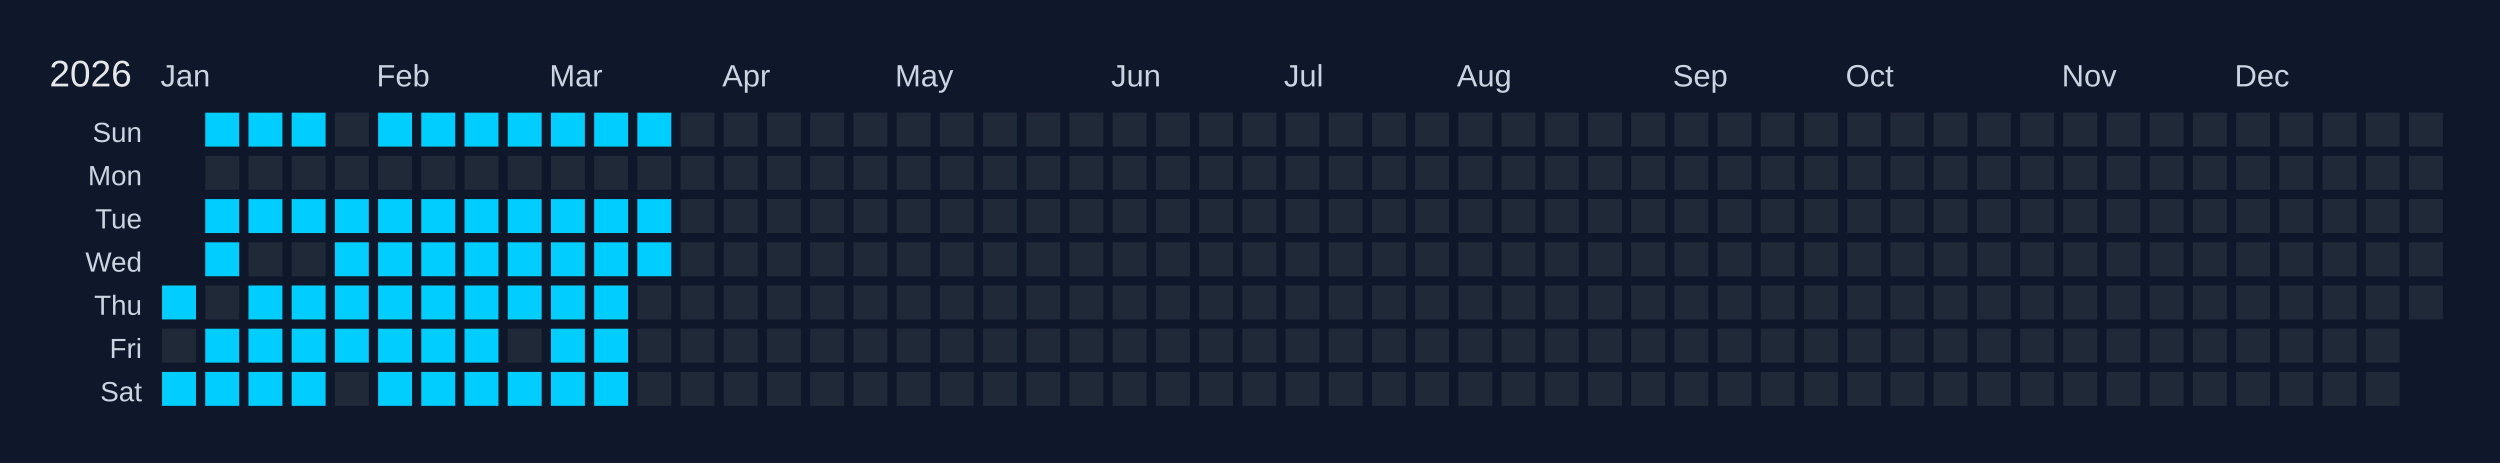
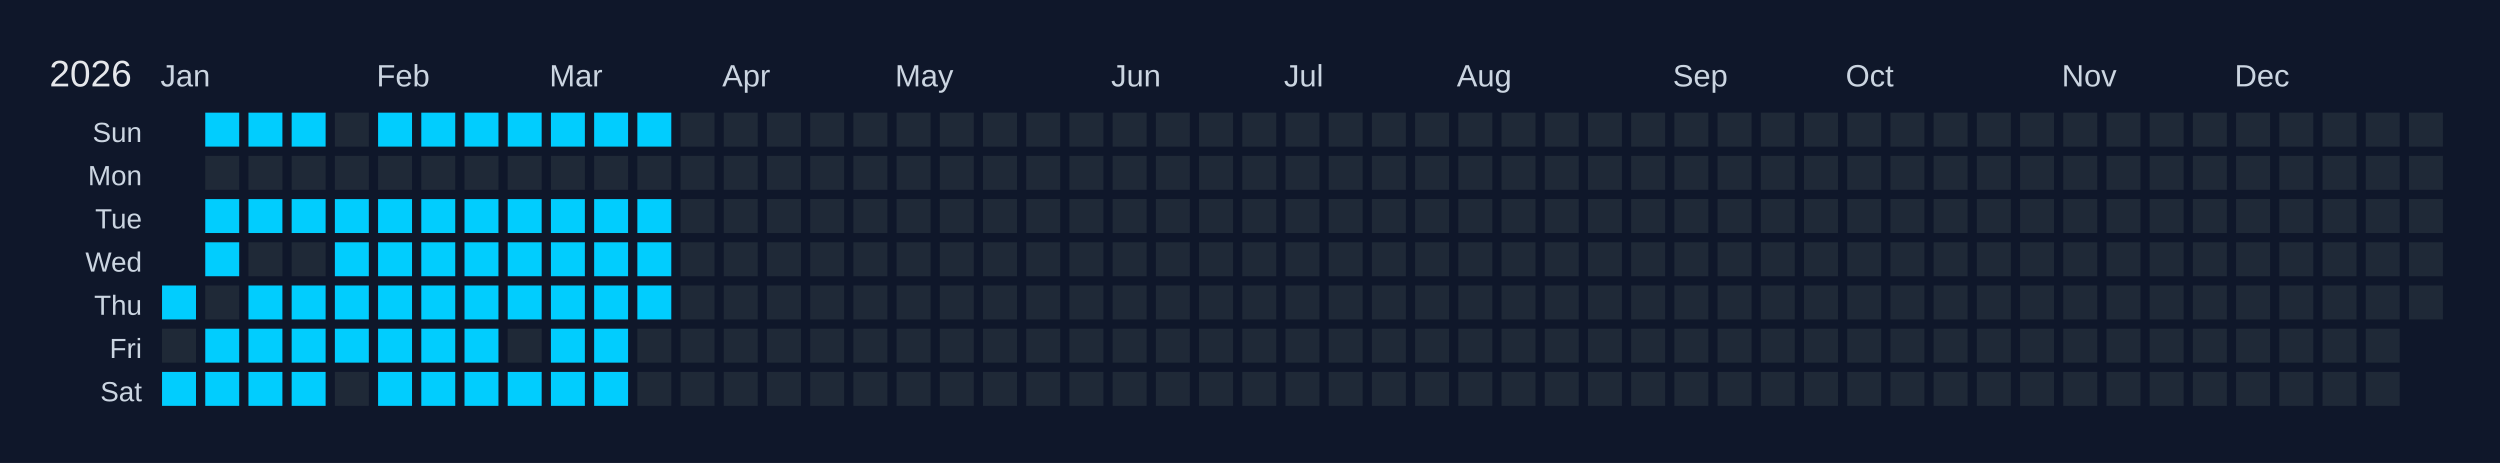
<svg xmlns="http://www.w3.org/2000/svg" width="810" height="150" viewBox="0 0 810 150">
  <rect width="810" height="150" fill="#0f172a" />
  <text x="16" y="28" font-size="12" fill="#e5e7eb" font-family="Arial, sans-serif">2026</text>
  <text x="52" y="28" font-size="10" fill="#cbd5e1" font-family="Arial, sans-serif">Jan</text>
  <text x="122" y="28" font-size="10" fill="#cbd5e1" font-family="Arial, sans-serif">Feb</text>
  <text x="178" y="28" font-size="10" fill="#cbd5e1" font-family="Arial, sans-serif">Mar</text>
  <text x="234" y="28" font-size="10" fill="#cbd5e1" font-family="Arial, sans-serif">Apr</text>
  <text x="290" y="28" font-size="10" fill="#cbd5e1" font-family="Arial, sans-serif">May</text>
  <text x="360" y="28" font-size="10" fill="#cbd5e1" font-family="Arial, sans-serif">Jun</text>
  <text x="416" y="28" font-size="10" fill="#cbd5e1" font-family="Arial, sans-serif">Jul</text>
  <text x="472" y="28" font-size="10" fill="#cbd5e1" font-family="Arial, sans-serif">Aug</text>
  <text x="542" y="28" font-size="10" fill="#cbd5e1" font-family="Arial, sans-serif">Sep</text>
  <text x="598" y="28" font-size="10" fill="#cbd5e1" font-family="Arial, sans-serif">Oct</text>
  <text x="668" y="28" font-size="10" fill="#cbd5e1" font-family="Arial, sans-serif">Nov</text>
  <text x="724" y="28" font-size="10" fill="#cbd5e1" font-family="Arial, sans-serif">Dec</text>
  <text x="46" y="46" font-size="9" fill="#cbd5e1" font-family="Arial, sans-serif" text-anchor="end">Sun</text>
  <text x="46" y="60" font-size="9" fill="#cbd5e1" font-family="Arial, sans-serif" text-anchor="end">Mon</text>
  <text x="46" y="74" font-size="9" fill="#cbd5e1" font-family="Arial, sans-serif" text-anchor="end">Tue</text>
  <text x="46" y="88" font-size="9" fill="#cbd5e1" font-family="Arial, sans-serif" text-anchor="end">Wed</text>
  <text x="46" y="102" font-size="9" fill="#cbd5e1" font-family="Arial, sans-serif" text-anchor="end">Thu</text>
  <text x="46" y="116" font-size="9" fill="#cbd5e1" font-family="Arial, sans-serif" text-anchor="end">Fri</text>
  <text x="46" y="130" font-size="9" fill="#cbd5e1" font-family="Arial, sans-serif" text-anchor="end">Sat</text>
  <g transform="translate(52,36)">
    <rect x="0" y="0" width="12" height="12" fill="#0f172a" stroke="#0f172a" stroke-width="1" />
    <rect x="0" y="14" width="12" height="12" fill="#0f172a" stroke="#0f172a" stroke-width="1" />
    <rect x="0" y="28" width="12" height="12" fill="#0f172a" stroke="#0f172a" stroke-width="1" />
    <rect x="0" y="42" width="12" height="12" fill="#0f172a" stroke="#0f172a" stroke-width="1" />
    <rect x="0" y="56" width="12" height="12" fill="#01cdfe" stroke="#0f172a" stroke-width="1" data-date="2026-01-01" />
    <rect x="0" y="70" width="12" height="12" fill="#1f2937" stroke="#0f172a" stroke-width="1" data-date="2026-01-02" />
    <rect x="0" y="84" width="12" height="12" fill="#01cdfe" stroke="#0f172a" stroke-width="1" data-date="2026-01-03" />
    <rect x="14" y="0" width="12" height="12" fill="#01cdfe" stroke="#0f172a" stroke-width="1" data-date="2026-01-04" />
    <rect x="14" y="14" width="12" height="12" fill="#1f2937" stroke="#0f172a" stroke-width="1" data-date="2026-01-05" />
    <rect x="14" y="28" width="12" height="12" fill="#01cdfe" stroke="#0f172a" stroke-width="1" data-date="2026-01-06" />
    <rect x="14" y="42" width="12" height="12" fill="#01cdfe" stroke="#0f172a" stroke-width="1" data-date="2026-01-07" />
    <rect x="14" y="56" width="12" height="12" fill="#1f2937" stroke="#0f172a" stroke-width="1" data-date="2026-01-08" />
    <rect x="14" y="70" width="12" height="12" fill="#01cdfe" stroke="#0f172a" stroke-width="1" data-date="2026-01-09" />
    <rect x="14" y="84" width="12" height="12" fill="#01cdfe" stroke="#0f172a" stroke-width="1" data-date="2026-01-10" />
    <rect x="28" y="0" width="12" height="12" fill="#01cdfe" stroke="#0f172a" stroke-width="1" data-date="2026-01-11" />
    <rect x="28" y="14" width="12" height="12" fill="#1f2937" stroke="#0f172a" stroke-width="1" data-date="2026-01-12" />
    <rect x="28" y="28" width="12" height="12" fill="#01cdfe" stroke="#0f172a" stroke-width="1" data-date="2026-01-13" />
    <rect x="28" y="42" width="12" height="12" fill="#1f2937" stroke="#0f172a" stroke-width="1" data-date="2026-01-14" />
    <rect x="28" y="56" width="12" height="12" fill="#01cdfe" stroke="#0f172a" stroke-width="1" data-date="2026-01-15" />
    <rect x="28" y="70" width="12" height="12" fill="#01cdfe" stroke="#0f172a" stroke-width="1" data-date="2026-01-16" />
    <rect x="28" y="84" width="12" height="12" fill="#01cdfe" stroke="#0f172a" stroke-width="1" data-date="2026-01-17" />
    <rect x="42" y="0" width="12" height="12" fill="#01cdfe" stroke="#0f172a" stroke-width="1" data-date="2026-01-18" />
    <rect x="42" y="14" width="12" height="12" fill="#1f2937" stroke="#0f172a" stroke-width="1" data-date="2026-01-19" />
    <rect x="42" y="28" width="12" height="12" fill="#01cdfe" stroke="#0f172a" stroke-width="1" data-date="2026-01-20" />
    <rect x="42" y="42" width="12" height="12" fill="#1f2937" stroke="#0f172a" stroke-width="1" data-date="2026-01-21" />
    <rect x="42" y="56" width="12" height="12" fill="#01cdfe" stroke="#0f172a" stroke-width="1" data-date="2026-01-22" />
    <rect x="42" y="70" width="12" height="12" fill="#01cdfe" stroke="#0f172a" stroke-width="1" data-date="2026-01-23" />
    <rect x="42" y="84" width="12" height="12" fill="#01cdfe" stroke="#0f172a" stroke-width="1" data-date="2026-01-24" />
    <rect x="56" y="0" width="12" height="12" fill="#1f2937" stroke="#0f172a" stroke-width="1" data-date="2026-01-25" />
    <rect x="56" y="14" width="12" height="12" fill="#1f2937" stroke="#0f172a" stroke-width="1" data-date="2026-01-26" />
    <rect x="56" y="28" width="12" height="12" fill="#01cdfe" stroke="#0f172a" stroke-width="1" data-date="2026-01-27" />
    <rect x="56" y="42" width="12" height="12" fill="#01cdfe" stroke="#0f172a" stroke-width="1" data-date="2026-01-28" />
    <rect x="56" y="56" width="12" height="12" fill="#01cdfe" stroke="#0f172a" stroke-width="1" data-date="2026-01-29" />
    <rect x="56" y="70" width="12" height="12" fill="#01cdfe" stroke="#0f172a" stroke-width="1" data-date="2026-01-30" />
    <rect x="56" y="84" width="12" height="12" fill="#1f2937" stroke="#0f172a" stroke-width="1" data-date="2026-01-31" />
    <rect x="70" y="0" width="12" height="12" fill="#01cdfe" stroke="#0f172a" stroke-width="1" data-date="2026-02-01" />
    <rect x="70" y="14" width="12" height="12" fill="#1f2937" stroke="#0f172a" stroke-width="1" data-date="2026-02-02" />
    <rect x="70" y="28" width="12" height="12" fill="#01cdfe" stroke="#0f172a" stroke-width="1" data-date="2026-02-03" />
    <rect x="70" y="42" width="12" height="12" fill="#01cdfe" stroke="#0f172a" stroke-width="1" data-date="2026-02-04" />
    <rect x="70" y="56" width="12" height="12" fill="#01cdfe" stroke="#0f172a" stroke-width="1" data-date="2026-02-05" />
    <rect x="70" y="70" width="12" height="12" fill="#01cdfe" stroke="#0f172a" stroke-width="1" data-date="2026-02-06" />
    <rect x="70" y="84" width="12" height="12" fill="#01cdfe" stroke="#0f172a" stroke-width="1" data-date="2026-02-07" />
    <rect x="84" y="0" width="12" height="12" fill="#01cdfe" stroke="#0f172a" stroke-width="1" data-date="2026-02-08" />
    <rect x="84" y="14" width="12" height="12" fill="#1f2937" stroke="#0f172a" stroke-width="1" data-date="2026-02-09" />
    <rect x="84" y="28" width="12" height="12" fill="#01cdfe" stroke="#0f172a" stroke-width="1" data-date="2026-02-10" />
    <rect x="84" y="42" width="12" height="12" fill="#01cdfe" stroke="#0f172a" stroke-width="1" data-date="2026-02-11" />
    <rect x="84" y="56" width="12" height="12" fill="#01cdfe" stroke="#0f172a" stroke-width="1" data-date="2026-02-12" />
    <rect x="84" y="70" width="12" height="12" fill="#01cdfe" stroke="#0f172a" stroke-width="1" data-date="2026-02-13" />
    <rect x="84" y="84" width="12" height="12" fill="#01cdfe" stroke="#0f172a" stroke-width="1" data-date="2026-02-14" />
    <rect x="98" y="0" width="12" height="12" fill="#01cdfe" stroke="#0f172a" stroke-width="1" data-date="2026-02-15" />
    <rect x="98" y="14" width="12" height="12" fill="#1f2937" stroke="#0f172a" stroke-width="1" data-date="2026-02-16" />
    <rect x="98" y="28" width="12" height="12" fill="#01cdfe" stroke="#0f172a" stroke-width="1" data-date="2026-02-17" />
    <rect x="98" y="42" width="12" height="12" fill="#01cdfe" stroke="#0f172a" stroke-width="1" data-date="2026-02-18" />
    <rect x="98" y="56" width="12" height="12" fill="#01cdfe" stroke="#0f172a" stroke-width="1" data-date="2026-02-19" />
    <rect x="98" y="70" width="12" height="12" fill="#01cdfe" stroke="#0f172a" stroke-width="1" data-date="2026-02-20" />
    <rect x="98" y="84" width="12" height="12" fill="#01cdfe" stroke="#0f172a" stroke-width="1" data-date="2026-02-21" />
    <rect x="112" y="0" width="12" height="12" fill="#01cdfe" stroke="#0f172a" stroke-width="1" data-date="2026-02-22" />
    <rect x="112" y="14" width="12" height="12" fill="#1f2937" stroke="#0f172a" stroke-width="1" data-date="2026-02-23" />
    <rect x="112" y="28" width="12" height="12" fill="#01cdfe" stroke="#0f172a" stroke-width="1" data-date="2026-02-24" />
    <rect x="112" y="42" width="12" height="12" fill="#01cdfe" stroke="#0f172a" stroke-width="1" data-date="2026-02-25" />
    <rect x="112" y="56" width="12" height="12" fill="#01cdfe" stroke="#0f172a" stroke-width="1" data-date="2026-02-26" />
    <rect x="112" y="70" width="12" height="12" fill="#1f2937" stroke="#0f172a" stroke-width="1" data-date="2026-02-27" />
    <rect x="112" y="84" width="12" height="12" fill="#01cdfe" stroke="#0f172a" stroke-width="1" data-date="2026-02-28" />
    <rect x="126" y="0" width="12" height="12" fill="#01cdfe" stroke="#0f172a" stroke-width="1" data-date="2026-03-01" />
    <rect x="126" y="14" width="12" height="12" fill="#1f2937" stroke="#0f172a" stroke-width="1" data-date="2026-03-02" />
    <rect x="126" y="28" width="12" height="12" fill="#01cdfe" stroke="#0f172a" stroke-width="1" data-date="2026-03-03" />
    <rect x="126" y="42" width="12" height="12" fill="#01cdfe" stroke="#0f172a" stroke-width="1" data-date="2026-03-04" />
    <rect x="126" y="56" width="12" height="12" fill="#01cdfe" stroke="#0f172a" stroke-width="1" data-date="2026-03-05" />
    <rect x="126" y="70" width="12" height="12" fill="#01cdfe" stroke="#0f172a" stroke-width="1" data-date="2026-03-06" />
    <rect x="126" y="84" width="12" height="12" fill="#01cdfe" stroke="#0f172a" stroke-width="1" data-date="2026-03-07" />
    <rect x="140" y="0" width="12" height="12" fill="#01cdfe" stroke="#0f172a" stroke-width="1" data-date="2026-03-08" />
    <rect x="140" y="14" width="12" height="12" fill="#1f2937" stroke="#0f172a" stroke-width="1" data-date="2026-03-09" />
    <rect x="140" y="28" width="12" height="12" fill="#01cdfe" stroke="#0f172a" stroke-width="1" data-date="2026-03-10" />
    <rect x="140" y="42" width="12" height="12" fill="#01cdfe" stroke="#0f172a" stroke-width="1" data-date="2026-03-11" />
    <rect x="140" y="56" width="12" height="12" fill="#01cdfe" stroke="#0f172a" stroke-width="1" data-date="2026-03-12" />
    <rect x="140" y="70" width="12" height="12" fill="#01cdfe" stroke="#0f172a" stroke-width="1" data-date="2026-03-13" />
    <rect x="140" y="84" width="12" height="12" fill="#01cdfe" stroke="#0f172a" stroke-width="1" data-date="2026-03-14" />
    <rect x="154" y="0" width="12" height="12" fill="#01cdfe" stroke="#0f172a" stroke-width="1" data-date="2026-03-15" />
    <rect x="154" y="14" width="12" height="12" fill="#1f2937" stroke="#0f172a" stroke-width="1" data-date="2026-03-16" />
    <rect x="154" y="28" width="12" height="12" fill="#01cdfe" stroke="#0f172a" stroke-width="1" data-date="2026-03-17" />
    <rect x="154" y="42" width="12" height="12" fill="#01cdfe" stroke="#0f172a" stroke-width="1" data-date="2026-03-18" />
-     <rect x="154" y="56" width="12" height="12" fill="#1f2937" stroke="#0f172a" stroke-width="1" data-date="2026-03-19" />
+     <rect x="154" y="56" width="12" height="12" fill="#01cdfe" stroke="#0f172a" stroke-width="1" data-date="2026-03-19" />
    <rect x="154" y="70" width="12" height="12" fill="#1f2937" stroke="#0f172a" stroke-width="1" data-date="2026-03-20" />
    <rect x="154" y="84" width="12" height="12" fill="#1f2937" stroke="#0f172a" stroke-width="1" data-date="2026-03-21" />
    <rect x="168" y="0" width="12" height="12" fill="#1f2937" stroke="#0f172a" stroke-width="1" data-date="2026-03-22" />
    <rect x="168" y="14" width="12" height="12" fill="#1f2937" stroke="#0f172a" stroke-width="1" data-date="2026-03-23" />
    <rect x="168" y="28" width="12" height="12" fill="#1f2937" stroke="#0f172a" stroke-width="1" data-date="2026-03-24" />
    <rect x="168" y="42" width="12" height="12" fill="#1f2937" stroke="#0f172a" stroke-width="1" data-date="2026-03-25" />
    <rect x="168" y="56" width="12" height="12" fill="#1f2937" stroke="#0f172a" stroke-width="1" data-date="2026-03-26" />
    <rect x="168" y="70" width="12" height="12" fill="#1f2937" stroke="#0f172a" stroke-width="1" data-date="2026-03-27" />
    <rect x="168" y="84" width="12" height="12" fill="#1f2937" stroke="#0f172a" stroke-width="1" data-date="2026-03-28" />
    <rect x="182" y="0" width="12" height="12" fill="#1f2937" stroke="#0f172a" stroke-width="1" data-date="2026-03-29" />
    <rect x="182" y="14" width="12" height="12" fill="#1f2937" stroke="#0f172a" stroke-width="1" data-date="2026-03-30" />
    <rect x="182" y="28" width="12" height="12" fill="#1f2937" stroke="#0f172a" stroke-width="1" data-date="2026-03-31" />
    <rect x="182" y="42" width="12" height="12" fill="#1f2937" stroke="#0f172a" stroke-width="1" data-date="2026-04-01" />
    <rect x="182" y="56" width="12" height="12" fill="#1f2937" stroke="#0f172a" stroke-width="1" data-date="2026-04-02" />
    <rect x="182" y="70" width="12" height="12" fill="#1f2937" stroke="#0f172a" stroke-width="1" data-date="2026-04-03" />
    <rect x="182" y="84" width="12" height="12" fill="#1f2937" stroke="#0f172a" stroke-width="1" data-date="2026-04-04" />
    <rect x="196" y="0" width="12" height="12" fill="#1f2937" stroke="#0f172a" stroke-width="1" data-date="2026-04-05" />
    <rect x="196" y="14" width="12" height="12" fill="#1f2937" stroke="#0f172a" stroke-width="1" data-date="2026-04-06" />
    <rect x="196" y="28" width="12" height="12" fill="#1f2937" stroke="#0f172a" stroke-width="1" data-date="2026-04-07" />
    <rect x="196" y="42" width="12" height="12" fill="#1f2937" stroke="#0f172a" stroke-width="1" data-date="2026-04-08" />
    <rect x="196" y="56" width="12" height="12" fill="#1f2937" stroke="#0f172a" stroke-width="1" data-date="2026-04-09" />
    <rect x="196" y="70" width="12" height="12" fill="#1f2937" stroke="#0f172a" stroke-width="1" data-date="2026-04-10" />
    <rect x="196" y="84" width="12" height="12" fill="#1f2937" stroke="#0f172a" stroke-width="1" data-date="2026-04-11" />
    <rect x="210" y="0" width="12" height="12" fill="#1f2937" stroke="#0f172a" stroke-width="1" data-date="2026-04-12" />
    <rect x="210" y="14" width="12" height="12" fill="#1f2937" stroke="#0f172a" stroke-width="1" data-date="2026-04-13" />
    <rect x="210" y="28" width="12" height="12" fill="#1f2937" stroke="#0f172a" stroke-width="1" data-date="2026-04-14" />
    <rect x="210" y="42" width="12" height="12" fill="#1f2937" stroke="#0f172a" stroke-width="1" data-date="2026-04-15" />
    <rect x="210" y="56" width="12" height="12" fill="#1f2937" stroke="#0f172a" stroke-width="1" data-date="2026-04-16" />
    <rect x="210" y="70" width="12" height="12" fill="#1f2937" stroke="#0f172a" stroke-width="1" data-date="2026-04-17" />
    <rect x="210" y="84" width="12" height="12" fill="#1f2937" stroke="#0f172a" stroke-width="1" data-date="2026-04-18" />
    <rect x="224" y="0" width="12" height="12" fill="#1f2937" stroke="#0f172a" stroke-width="1" data-date="2026-04-19" />
    <rect x="224" y="14" width="12" height="12" fill="#1f2937" stroke="#0f172a" stroke-width="1" data-date="2026-04-20" />
    <rect x="224" y="28" width="12" height="12" fill="#1f2937" stroke="#0f172a" stroke-width="1" data-date="2026-04-21" />
    <rect x="224" y="42" width="12" height="12" fill="#1f2937" stroke="#0f172a" stroke-width="1" data-date="2026-04-22" />
    <rect x="224" y="56" width="12" height="12" fill="#1f2937" stroke="#0f172a" stroke-width="1" data-date="2026-04-23" />
    <rect x="224" y="70" width="12" height="12" fill="#1f2937" stroke="#0f172a" stroke-width="1" data-date="2026-04-24" />
    <rect x="224" y="84" width="12" height="12" fill="#1f2937" stroke="#0f172a" stroke-width="1" data-date="2026-04-25" />
    <rect x="238" y="0" width="12" height="12" fill="#1f2937" stroke="#0f172a" stroke-width="1" data-date="2026-04-26" />
    <rect x="238" y="14" width="12" height="12" fill="#1f2937" stroke="#0f172a" stroke-width="1" data-date="2026-04-27" />
    <rect x="238" y="28" width="12" height="12" fill="#1f2937" stroke="#0f172a" stroke-width="1" data-date="2026-04-28" />
    <rect x="238" y="42" width="12" height="12" fill="#1f2937" stroke="#0f172a" stroke-width="1" data-date="2026-04-29" />
    <rect x="238" y="56" width="12" height="12" fill="#1f2937" stroke="#0f172a" stroke-width="1" data-date="2026-04-30" />
    <rect x="238" y="70" width="12" height="12" fill="#1f2937" stroke="#0f172a" stroke-width="1" data-date="2026-05-01" />
    <rect x="238" y="84" width="12" height="12" fill="#1f2937" stroke="#0f172a" stroke-width="1" data-date="2026-05-02" />
    <rect x="252" y="0" width="12" height="12" fill="#1f2937" stroke="#0f172a" stroke-width="1" data-date="2026-05-03" />
    <rect x="252" y="14" width="12" height="12" fill="#1f2937" stroke="#0f172a" stroke-width="1" data-date="2026-05-04" />
    <rect x="252" y="28" width="12" height="12" fill="#1f2937" stroke="#0f172a" stroke-width="1" data-date="2026-05-05" />
    <rect x="252" y="42" width="12" height="12" fill="#1f2937" stroke="#0f172a" stroke-width="1" data-date="2026-05-06" />
    <rect x="252" y="56" width="12" height="12" fill="#1f2937" stroke="#0f172a" stroke-width="1" data-date="2026-05-07" />
    <rect x="252" y="70" width="12" height="12" fill="#1f2937" stroke="#0f172a" stroke-width="1" data-date="2026-05-08" />
    <rect x="252" y="84" width="12" height="12" fill="#1f2937" stroke="#0f172a" stroke-width="1" data-date="2026-05-09" />
    <rect x="266" y="0" width="12" height="12" fill="#1f2937" stroke="#0f172a" stroke-width="1" data-date="2026-05-10" />
    <rect x="266" y="14" width="12" height="12" fill="#1f2937" stroke="#0f172a" stroke-width="1" data-date="2026-05-11" />
    <rect x="266" y="28" width="12" height="12" fill="#1f2937" stroke="#0f172a" stroke-width="1" data-date="2026-05-12" />
    <rect x="266" y="42" width="12" height="12" fill="#1f2937" stroke="#0f172a" stroke-width="1" data-date="2026-05-13" />
    <rect x="266" y="56" width="12" height="12" fill="#1f2937" stroke="#0f172a" stroke-width="1" data-date="2026-05-14" />
    <rect x="266" y="70" width="12" height="12" fill="#1f2937" stroke="#0f172a" stroke-width="1" data-date="2026-05-15" />
    <rect x="266" y="84" width="12" height="12" fill="#1f2937" stroke="#0f172a" stroke-width="1" data-date="2026-05-16" />
    <rect x="280" y="0" width="12" height="12" fill="#1f2937" stroke="#0f172a" stroke-width="1" data-date="2026-05-17" />
    <rect x="280" y="14" width="12" height="12" fill="#1f2937" stroke="#0f172a" stroke-width="1" data-date="2026-05-18" />
    <rect x="280" y="28" width="12" height="12" fill="#1f2937" stroke="#0f172a" stroke-width="1" data-date="2026-05-19" />
    <rect x="280" y="42" width="12" height="12" fill="#1f2937" stroke="#0f172a" stroke-width="1" data-date="2026-05-20" />
    <rect x="280" y="56" width="12" height="12" fill="#1f2937" stroke="#0f172a" stroke-width="1" data-date="2026-05-21" />
    <rect x="280" y="70" width="12" height="12" fill="#1f2937" stroke="#0f172a" stroke-width="1" data-date="2026-05-22" />
    <rect x="280" y="84" width="12" height="12" fill="#1f2937" stroke="#0f172a" stroke-width="1" data-date="2026-05-23" />
    <rect x="294" y="0" width="12" height="12" fill="#1f2937" stroke="#0f172a" stroke-width="1" data-date="2026-05-24" />
    <rect x="294" y="14" width="12" height="12" fill="#1f2937" stroke="#0f172a" stroke-width="1" data-date="2026-05-25" />
    <rect x="294" y="28" width="12" height="12" fill="#1f2937" stroke="#0f172a" stroke-width="1" data-date="2026-05-26" />
    <rect x="294" y="42" width="12" height="12" fill="#1f2937" stroke="#0f172a" stroke-width="1" data-date="2026-05-27" />
    <rect x="294" y="56" width="12" height="12" fill="#1f2937" stroke="#0f172a" stroke-width="1" data-date="2026-05-28" />
    <rect x="294" y="70" width="12" height="12" fill="#1f2937" stroke="#0f172a" stroke-width="1" data-date="2026-05-29" />
    <rect x="294" y="84" width="12" height="12" fill="#1f2937" stroke="#0f172a" stroke-width="1" data-date="2026-05-30" />
    <rect x="308" y="0" width="12" height="12" fill="#1f2937" stroke="#0f172a" stroke-width="1" data-date="2026-05-31" />
    <rect x="308" y="14" width="12" height="12" fill="#1f2937" stroke="#0f172a" stroke-width="1" data-date="2026-06-01" />
    <rect x="308" y="28" width="12" height="12" fill="#1f2937" stroke="#0f172a" stroke-width="1" data-date="2026-06-02" />
    <rect x="308" y="42" width="12" height="12" fill="#1f2937" stroke="#0f172a" stroke-width="1" data-date="2026-06-03" />
    <rect x="308" y="56" width="12" height="12" fill="#1f2937" stroke="#0f172a" stroke-width="1" data-date="2026-06-04" />
    <rect x="308" y="70" width="12" height="12" fill="#1f2937" stroke="#0f172a" stroke-width="1" data-date="2026-06-05" />
    <rect x="308" y="84" width="12" height="12" fill="#1f2937" stroke="#0f172a" stroke-width="1" data-date="2026-06-06" />
    <rect x="322" y="0" width="12" height="12" fill="#1f2937" stroke="#0f172a" stroke-width="1" data-date="2026-06-07" />
    <rect x="322" y="14" width="12" height="12" fill="#1f2937" stroke="#0f172a" stroke-width="1" data-date="2026-06-08" />
    <rect x="322" y="28" width="12" height="12" fill="#1f2937" stroke="#0f172a" stroke-width="1" data-date="2026-06-09" />
    <rect x="322" y="42" width="12" height="12" fill="#1f2937" stroke="#0f172a" stroke-width="1" data-date="2026-06-10" />
    <rect x="322" y="56" width="12" height="12" fill="#1f2937" stroke="#0f172a" stroke-width="1" data-date="2026-06-11" />
    <rect x="322" y="70" width="12" height="12" fill="#1f2937" stroke="#0f172a" stroke-width="1" data-date="2026-06-12" />
    <rect x="322" y="84" width="12" height="12" fill="#1f2937" stroke="#0f172a" stroke-width="1" data-date="2026-06-13" />
    <rect x="336" y="0" width="12" height="12" fill="#1f2937" stroke="#0f172a" stroke-width="1" data-date="2026-06-14" />
    <rect x="336" y="14" width="12" height="12" fill="#1f2937" stroke="#0f172a" stroke-width="1" data-date="2026-06-15" />
    <rect x="336" y="28" width="12" height="12" fill="#1f2937" stroke="#0f172a" stroke-width="1" data-date="2026-06-16" />
    <rect x="336" y="42" width="12" height="12" fill="#1f2937" stroke="#0f172a" stroke-width="1" data-date="2026-06-17" />
    <rect x="336" y="56" width="12" height="12" fill="#1f2937" stroke="#0f172a" stroke-width="1" data-date="2026-06-18" />
    <rect x="336" y="70" width="12" height="12" fill="#1f2937" stroke="#0f172a" stroke-width="1" data-date="2026-06-19" />
    <rect x="336" y="84" width="12" height="12" fill="#1f2937" stroke="#0f172a" stroke-width="1" data-date="2026-06-20" />
    <rect x="350" y="0" width="12" height="12" fill="#1f2937" stroke="#0f172a" stroke-width="1" data-date="2026-06-21" />
    <rect x="350" y="14" width="12" height="12" fill="#1f2937" stroke="#0f172a" stroke-width="1" data-date="2026-06-22" />
    <rect x="350" y="28" width="12" height="12" fill="#1f2937" stroke="#0f172a" stroke-width="1" data-date="2026-06-23" />
    <rect x="350" y="42" width="12" height="12" fill="#1f2937" stroke="#0f172a" stroke-width="1" data-date="2026-06-24" />
    <rect x="350" y="56" width="12" height="12" fill="#1f2937" stroke="#0f172a" stroke-width="1" data-date="2026-06-25" />
    <rect x="350" y="70" width="12" height="12" fill="#1f2937" stroke="#0f172a" stroke-width="1" data-date="2026-06-26" />
    <rect x="350" y="84" width="12" height="12" fill="#1f2937" stroke="#0f172a" stroke-width="1" data-date="2026-06-27" />
    <rect x="364" y="0" width="12" height="12" fill="#1f2937" stroke="#0f172a" stroke-width="1" data-date="2026-06-28" />
    <rect x="364" y="14" width="12" height="12" fill="#1f2937" stroke="#0f172a" stroke-width="1" data-date="2026-06-29" />
    <rect x="364" y="28" width="12" height="12" fill="#1f2937" stroke="#0f172a" stroke-width="1" data-date="2026-06-30" />
    <rect x="364" y="42" width="12" height="12" fill="#1f2937" stroke="#0f172a" stroke-width="1" data-date="2026-07-01" />
    <rect x="364" y="56" width="12" height="12" fill="#1f2937" stroke="#0f172a" stroke-width="1" data-date="2026-07-02" />
    <rect x="364" y="70" width="12" height="12" fill="#1f2937" stroke="#0f172a" stroke-width="1" data-date="2026-07-03" />
    <rect x="364" y="84" width="12" height="12" fill="#1f2937" stroke="#0f172a" stroke-width="1" data-date="2026-07-04" />
    <rect x="378" y="0" width="12" height="12" fill="#1f2937" stroke="#0f172a" stroke-width="1" data-date="2026-07-05" />
    <rect x="378" y="14" width="12" height="12" fill="#1f2937" stroke="#0f172a" stroke-width="1" data-date="2026-07-06" />
    <rect x="378" y="28" width="12" height="12" fill="#1f2937" stroke="#0f172a" stroke-width="1" data-date="2026-07-07" />
    <rect x="378" y="42" width="12" height="12" fill="#1f2937" stroke="#0f172a" stroke-width="1" data-date="2026-07-08" />
    <rect x="378" y="56" width="12" height="12" fill="#1f2937" stroke="#0f172a" stroke-width="1" data-date="2026-07-09" />
    <rect x="378" y="70" width="12" height="12" fill="#1f2937" stroke="#0f172a" stroke-width="1" data-date="2026-07-10" />
    <rect x="378" y="84" width="12" height="12" fill="#1f2937" stroke="#0f172a" stroke-width="1" data-date="2026-07-11" />
    <rect x="392" y="0" width="12" height="12" fill="#1f2937" stroke="#0f172a" stroke-width="1" data-date="2026-07-12" />
    <rect x="392" y="14" width="12" height="12" fill="#1f2937" stroke="#0f172a" stroke-width="1" data-date="2026-07-13" />
    <rect x="392" y="28" width="12" height="12" fill="#1f2937" stroke="#0f172a" stroke-width="1" data-date="2026-07-14" />
    <rect x="392" y="42" width="12" height="12" fill="#1f2937" stroke="#0f172a" stroke-width="1" data-date="2026-07-15" />
    <rect x="392" y="56" width="12" height="12" fill="#1f2937" stroke="#0f172a" stroke-width="1" data-date="2026-07-16" />
    <rect x="392" y="70" width="12" height="12" fill="#1f2937" stroke="#0f172a" stroke-width="1" data-date="2026-07-17" />
    <rect x="392" y="84" width="12" height="12" fill="#1f2937" stroke="#0f172a" stroke-width="1" data-date="2026-07-18" />
    <rect x="406" y="0" width="12" height="12" fill="#1f2937" stroke="#0f172a" stroke-width="1" data-date="2026-07-19" />
    <rect x="406" y="14" width="12" height="12" fill="#1f2937" stroke="#0f172a" stroke-width="1" data-date="2026-07-20" />
    <rect x="406" y="28" width="12" height="12" fill="#1f2937" stroke="#0f172a" stroke-width="1" data-date="2026-07-21" />
    <rect x="406" y="42" width="12" height="12" fill="#1f2937" stroke="#0f172a" stroke-width="1" data-date="2026-07-22" />
    <rect x="406" y="56" width="12" height="12" fill="#1f2937" stroke="#0f172a" stroke-width="1" data-date="2026-07-23" />
    <rect x="406" y="70" width="12" height="12" fill="#1f2937" stroke="#0f172a" stroke-width="1" data-date="2026-07-24" />
    <rect x="406" y="84" width="12" height="12" fill="#1f2937" stroke="#0f172a" stroke-width="1" data-date="2026-07-25" />
    <rect x="420" y="0" width="12" height="12" fill="#1f2937" stroke="#0f172a" stroke-width="1" data-date="2026-07-26" />
    <rect x="420" y="14" width="12" height="12" fill="#1f2937" stroke="#0f172a" stroke-width="1" data-date="2026-07-27" />
    <rect x="420" y="28" width="12" height="12" fill="#1f2937" stroke="#0f172a" stroke-width="1" data-date="2026-07-28" />
    <rect x="420" y="42" width="12" height="12" fill="#1f2937" stroke="#0f172a" stroke-width="1" data-date="2026-07-29" />
    <rect x="420" y="56" width="12" height="12" fill="#1f2937" stroke="#0f172a" stroke-width="1" data-date="2026-07-30" />
    <rect x="420" y="70" width="12" height="12" fill="#1f2937" stroke="#0f172a" stroke-width="1" data-date="2026-07-31" />
    <rect x="420" y="84" width="12" height="12" fill="#1f2937" stroke="#0f172a" stroke-width="1" data-date="2026-08-01" />
    <rect x="434" y="0" width="12" height="12" fill="#1f2937" stroke="#0f172a" stroke-width="1" data-date="2026-08-02" />
    <rect x="434" y="14" width="12" height="12" fill="#1f2937" stroke="#0f172a" stroke-width="1" data-date="2026-08-03" />
    <rect x="434" y="28" width="12" height="12" fill="#1f2937" stroke="#0f172a" stroke-width="1" data-date="2026-08-04" />
    <rect x="434" y="42" width="12" height="12" fill="#1f2937" stroke="#0f172a" stroke-width="1" data-date="2026-08-05" />
    <rect x="434" y="56" width="12" height="12" fill="#1f2937" stroke="#0f172a" stroke-width="1" data-date="2026-08-06" />
    <rect x="434" y="70" width="12" height="12" fill="#1f2937" stroke="#0f172a" stroke-width="1" data-date="2026-08-07" />
    <rect x="434" y="84" width="12" height="12" fill="#1f2937" stroke="#0f172a" stroke-width="1" data-date="2026-08-08" />
    <rect x="448" y="0" width="12" height="12" fill="#1f2937" stroke="#0f172a" stroke-width="1" data-date="2026-08-09" />
    <rect x="448" y="14" width="12" height="12" fill="#1f2937" stroke="#0f172a" stroke-width="1" data-date="2026-08-10" />
    <rect x="448" y="28" width="12" height="12" fill="#1f2937" stroke="#0f172a" stroke-width="1" data-date="2026-08-11" />
    <rect x="448" y="42" width="12" height="12" fill="#1f2937" stroke="#0f172a" stroke-width="1" data-date="2026-08-12" />
    <rect x="448" y="56" width="12" height="12" fill="#1f2937" stroke="#0f172a" stroke-width="1" data-date="2026-08-13" />
    <rect x="448" y="70" width="12" height="12" fill="#1f2937" stroke="#0f172a" stroke-width="1" data-date="2026-08-14" />
    <rect x="448" y="84" width="12" height="12" fill="#1f2937" stroke="#0f172a" stroke-width="1" data-date="2026-08-15" />
    <rect x="462" y="0" width="12" height="12" fill="#1f2937" stroke="#0f172a" stroke-width="1" data-date="2026-08-16" />
    <rect x="462" y="14" width="12" height="12" fill="#1f2937" stroke="#0f172a" stroke-width="1" data-date="2026-08-17" />
    <rect x="462" y="28" width="12" height="12" fill="#1f2937" stroke="#0f172a" stroke-width="1" data-date="2026-08-18" />
    <rect x="462" y="42" width="12" height="12" fill="#1f2937" stroke="#0f172a" stroke-width="1" data-date="2026-08-19" />
    <rect x="462" y="56" width="12" height="12" fill="#1f2937" stroke="#0f172a" stroke-width="1" data-date="2026-08-20" />
    <rect x="462" y="70" width="12" height="12" fill="#1f2937" stroke="#0f172a" stroke-width="1" data-date="2026-08-21" />
    <rect x="462" y="84" width="12" height="12" fill="#1f2937" stroke="#0f172a" stroke-width="1" data-date="2026-08-22" />
    <rect x="476" y="0" width="12" height="12" fill="#1f2937" stroke="#0f172a" stroke-width="1" data-date="2026-08-23" />
    <rect x="476" y="14" width="12" height="12" fill="#1f2937" stroke="#0f172a" stroke-width="1" data-date="2026-08-24" />
    <rect x="476" y="28" width="12" height="12" fill="#1f2937" stroke="#0f172a" stroke-width="1" data-date="2026-08-25" />
    <rect x="476" y="42" width="12" height="12" fill="#1f2937" stroke="#0f172a" stroke-width="1" data-date="2026-08-26" />
    <rect x="476" y="56" width="12" height="12" fill="#1f2937" stroke="#0f172a" stroke-width="1" data-date="2026-08-27" />
    <rect x="476" y="70" width="12" height="12" fill="#1f2937" stroke="#0f172a" stroke-width="1" data-date="2026-08-28" />
    <rect x="476" y="84" width="12" height="12" fill="#1f2937" stroke="#0f172a" stroke-width="1" data-date="2026-08-29" />
    <rect x="490" y="0" width="12" height="12" fill="#1f2937" stroke="#0f172a" stroke-width="1" data-date="2026-08-30" />
    <rect x="490" y="14" width="12" height="12" fill="#1f2937" stroke="#0f172a" stroke-width="1" data-date="2026-08-31" />
    <rect x="490" y="28" width="12" height="12" fill="#1f2937" stroke="#0f172a" stroke-width="1" data-date="2026-09-01" />
    <rect x="490" y="42" width="12" height="12" fill="#1f2937" stroke="#0f172a" stroke-width="1" data-date="2026-09-02" />
    <rect x="490" y="56" width="12" height="12" fill="#1f2937" stroke="#0f172a" stroke-width="1" data-date="2026-09-03" />
    <rect x="490" y="70" width="12" height="12" fill="#1f2937" stroke="#0f172a" stroke-width="1" data-date="2026-09-04" />
    <rect x="490" y="84" width="12" height="12" fill="#1f2937" stroke="#0f172a" stroke-width="1" data-date="2026-09-05" />
    <rect x="504" y="0" width="12" height="12" fill="#1f2937" stroke="#0f172a" stroke-width="1" data-date="2026-09-06" />
    <rect x="504" y="14" width="12" height="12" fill="#1f2937" stroke="#0f172a" stroke-width="1" data-date="2026-09-07" />
    <rect x="504" y="28" width="12" height="12" fill="#1f2937" stroke="#0f172a" stroke-width="1" data-date="2026-09-08" />
    <rect x="504" y="42" width="12" height="12" fill="#1f2937" stroke="#0f172a" stroke-width="1" data-date="2026-09-09" />
    <rect x="504" y="56" width="12" height="12" fill="#1f2937" stroke="#0f172a" stroke-width="1" data-date="2026-09-10" />
    <rect x="504" y="70" width="12" height="12" fill="#1f2937" stroke="#0f172a" stroke-width="1" data-date="2026-09-11" />
    <rect x="504" y="84" width="12" height="12" fill="#1f2937" stroke="#0f172a" stroke-width="1" data-date="2026-09-12" />
    <rect x="518" y="0" width="12" height="12" fill="#1f2937" stroke="#0f172a" stroke-width="1" data-date="2026-09-13" />
    <rect x="518" y="14" width="12" height="12" fill="#1f2937" stroke="#0f172a" stroke-width="1" data-date="2026-09-14" />
    <rect x="518" y="28" width="12" height="12" fill="#1f2937" stroke="#0f172a" stroke-width="1" data-date="2026-09-15" />
    <rect x="518" y="42" width="12" height="12" fill="#1f2937" stroke="#0f172a" stroke-width="1" data-date="2026-09-16" />
    <rect x="518" y="56" width="12" height="12" fill="#1f2937" stroke="#0f172a" stroke-width="1" data-date="2026-09-17" />
    <rect x="518" y="70" width="12" height="12" fill="#1f2937" stroke="#0f172a" stroke-width="1" data-date="2026-09-18" />
    <rect x="518" y="84" width="12" height="12" fill="#1f2937" stroke="#0f172a" stroke-width="1" data-date="2026-09-19" />
    <rect x="532" y="0" width="12" height="12" fill="#1f2937" stroke="#0f172a" stroke-width="1" data-date="2026-09-20" />
    <rect x="532" y="14" width="12" height="12" fill="#1f2937" stroke="#0f172a" stroke-width="1" data-date="2026-09-21" />
    <rect x="532" y="28" width="12" height="12" fill="#1f2937" stroke="#0f172a" stroke-width="1" data-date="2026-09-22" />
    <rect x="532" y="42" width="12" height="12" fill="#1f2937" stroke="#0f172a" stroke-width="1" data-date="2026-09-23" />
    <rect x="532" y="56" width="12" height="12" fill="#1f2937" stroke="#0f172a" stroke-width="1" data-date="2026-09-24" />
    <rect x="532" y="70" width="12" height="12" fill="#1f2937" stroke="#0f172a" stroke-width="1" data-date="2026-09-25" />
    <rect x="532" y="84" width="12" height="12" fill="#1f2937" stroke="#0f172a" stroke-width="1" data-date="2026-09-26" />
    <rect x="546" y="0" width="12" height="12" fill="#1f2937" stroke="#0f172a" stroke-width="1" data-date="2026-09-27" />
    <rect x="546" y="14" width="12" height="12" fill="#1f2937" stroke="#0f172a" stroke-width="1" data-date="2026-09-28" />
    <rect x="546" y="28" width="12" height="12" fill="#1f2937" stroke="#0f172a" stroke-width="1" data-date="2026-09-29" />
    <rect x="546" y="42" width="12" height="12" fill="#1f2937" stroke="#0f172a" stroke-width="1" data-date="2026-09-30" />
    <rect x="546" y="56" width="12" height="12" fill="#1f2937" stroke="#0f172a" stroke-width="1" data-date="2026-10-01" />
    <rect x="546" y="70" width="12" height="12" fill="#1f2937" stroke="#0f172a" stroke-width="1" data-date="2026-10-02" />
    <rect x="546" y="84" width="12" height="12" fill="#1f2937" stroke="#0f172a" stroke-width="1" data-date="2026-10-03" />
    <rect x="560" y="0" width="12" height="12" fill="#1f2937" stroke="#0f172a" stroke-width="1" data-date="2026-10-04" />
    <rect x="560" y="14" width="12" height="12" fill="#1f2937" stroke="#0f172a" stroke-width="1" data-date="2026-10-05" />
    <rect x="560" y="28" width="12" height="12" fill="#1f2937" stroke="#0f172a" stroke-width="1" data-date="2026-10-06" />
    <rect x="560" y="42" width="12" height="12" fill="#1f2937" stroke="#0f172a" stroke-width="1" data-date="2026-10-07" />
    <rect x="560" y="56" width="12" height="12" fill="#1f2937" stroke="#0f172a" stroke-width="1" data-date="2026-10-08" />
    <rect x="560" y="70" width="12" height="12" fill="#1f2937" stroke="#0f172a" stroke-width="1" data-date="2026-10-09" />
    <rect x="560" y="84" width="12" height="12" fill="#1f2937" stroke="#0f172a" stroke-width="1" data-date="2026-10-10" />
    <rect x="574" y="0" width="12" height="12" fill="#1f2937" stroke="#0f172a" stroke-width="1" data-date="2026-10-11" />
    <rect x="574" y="14" width="12" height="12" fill="#1f2937" stroke="#0f172a" stroke-width="1" data-date="2026-10-12" />
    <rect x="574" y="28" width="12" height="12" fill="#1f2937" stroke="#0f172a" stroke-width="1" data-date="2026-10-13" />
    <rect x="574" y="42" width="12" height="12" fill="#1f2937" stroke="#0f172a" stroke-width="1" data-date="2026-10-14" />
    <rect x="574" y="56" width="12" height="12" fill="#1f2937" stroke="#0f172a" stroke-width="1" data-date="2026-10-15" />
    <rect x="574" y="70" width="12" height="12" fill="#1f2937" stroke="#0f172a" stroke-width="1" data-date="2026-10-16" />
    <rect x="574" y="84" width="12" height="12" fill="#1f2937" stroke="#0f172a" stroke-width="1" data-date="2026-10-17" />
    <rect x="588" y="0" width="12" height="12" fill="#1f2937" stroke="#0f172a" stroke-width="1" data-date="2026-10-18" />
    <rect x="588" y="14" width="12" height="12" fill="#1f2937" stroke="#0f172a" stroke-width="1" data-date="2026-10-19" />
    <rect x="588" y="28" width="12" height="12" fill="#1f2937" stroke="#0f172a" stroke-width="1" data-date="2026-10-20" />
    <rect x="588" y="42" width="12" height="12" fill="#1f2937" stroke="#0f172a" stroke-width="1" data-date="2026-10-21" />
    <rect x="588" y="56" width="12" height="12" fill="#1f2937" stroke="#0f172a" stroke-width="1" data-date="2026-10-22" />
    <rect x="588" y="70" width="12" height="12" fill="#1f2937" stroke="#0f172a" stroke-width="1" data-date="2026-10-23" />
    <rect x="588" y="84" width="12" height="12" fill="#1f2937" stroke="#0f172a" stroke-width="1" data-date="2026-10-24" />
    <rect x="602" y="0" width="12" height="12" fill="#1f2937" stroke="#0f172a" stroke-width="1" data-date="2026-10-25" />
    <rect x="602" y="14" width="12" height="12" fill="#1f2937" stroke="#0f172a" stroke-width="1" data-date="2026-10-26" />
    <rect x="602" y="28" width="12" height="12" fill="#1f2937" stroke="#0f172a" stroke-width="1" data-date="2026-10-27" />
    <rect x="602" y="42" width="12" height="12" fill="#1f2937" stroke="#0f172a" stroke-width="1" data-date="2026-10-28" />
    <rect x="602" y="56" width="12" height="12" fill="#1f2937" stroke="#0f172a" stroke-width="1" data-date="2026-10-29" />
    <rect x="602" y="70" width="12" height="12" fill="#1f2937" stroke="#0f172a" stroke-width="1" data-date="2026-10-30" />
    <rect x="602" y="84" width="12" height="12" fill="#1f2937" stroke="#0f172a" stroke-width="1" data-date="2026-10-31" />
    <rect x="616" y="0" width="12" height="12" fill="#1f2937" stroke="#0f172a" stroke-width="1" data-date="2026-11-01" />
    <rect x="616" y="14" width="12" height="12" fill="#1f2937" stroke="#0f172a" stroke-width="1" data-date="2026-11-02" />
    <rect x="616" y="28" width="12" height="12" fill="#1f2937" stroke="#0f172a" stroke-width="1" data-date="2026-11-03" />
    <rect x="616" y="42" width="12" height="12" fill="#1f2937" stroke="#0f172a" stroke-width="1" data-date="2026-11-04" />
    <rect x="616" y="56" width="12" height="12" fill="#1f2937" stroke="#0f172a" stroke-width="1" data-date="2026-11-05" />
    <rect x="616" y="70" width="12" height="12" fill="#1f2937" stroke="#0f172a" stroke-width="1" data-date="2026-11-06" />
    <rect x="616" y="84" width="12" height="12" fill="#1f2937" stroke="#0f172a" stroke-width="1" data-date="2026-11-07" />
    <rect x="630" y="0" width="12" height="12" fill="#1f2937" stroke="#0f172a" stroke-width="1" data-date="2026-11-08" />
    <rect x="630" y="14" width="12" height="12" fill="#1f2937" stroke="#0f172a" stroke-width="1" data-date="2026-11-09" />
    <rect x="630" y="28" width="12" height="12" fill="#1f2937" stroke="#0f172a" stroke-width="1" data-date="2026-11-10" />
    <rect x="630" y="42" width="12" height="12" fill="#1f2937" stroke="#0f172a" stroke-width="1" data-date="2026-11-11" />
    <rect x="630" y="56" width="12" height="12" fill="#1f2937" stroke="#0f172a" stroke-width="1" data-date="2026-11-12" />
    <rect x="630" y="70" width="12" height="12" fill="#1f2937" stroke="#0f172a" stroke-width="1" data-date="2026-11-13" />
    <rect x="630" y="84" width="12" height="12" fill="#1f2937" stroke="#0f172a" stroke-width="1" data-date="2026-11-14" />
    <rect x="644" y="0" width="12" height="12" fill="#1f2937" stroke="#0f172a" stroke-width="1" data-date="2026-11-15" />
    <rect x="644" y="14" width="12" height="12" fill="#1f2937" stroke="#0f172a" stroke-width="1" data-date="2026-11-16" />
    <rect x="644" y="28" width="12" height="12" fill="#1f2937" stroke="#0f172a" stroke-width="1" data-date="2026-11-17" />
    <rect x="644" y="42" width="12" height="12" fill="#1f2937" stroke="#0f172a" stroke-width="1" data-date="2026-11-18" />
    <rect x="644" y="56" width="12" height="12" fill="#1f2937" stroke="#0f172a" stroke-width="1" data-date="2026-11-19" />
    <rect x="644" y="70" width="12" height="12" fill="#1f2937" stroke="#0f172a" stroke-width="1" data-date="2026-11-20" />
    <rect x="644" y="84" width="12" height="12" fill="#1f2937" stroke="#0f172a" stroke-width="1" data-date="2026-11-21" />
    <rect x="658" y="0" width="12" height="12" fill="#1f2937" stroke="#0f172a" stroke-width="1" data-date="2026-11-22" />
    <rect x="658" y="14" width="12" height="12" fill="#1f2937" stroke="#0f172a" stroke-width="1" data-date="2026-11-23" />
    <rect x="658" y="28" width="12" height="12" fill="#1f2937" stroke="#0f172a" stroke-width="1" data-date="2026-11-24" />
    <rect x="658" y="42" width="12" height="12" fill="#1f2937" stroke="#0f172a" stroke-width="1" data-date="2026-11-25" />
    <rect x="658" y="56" width="12" height="12" fill="#1f2937" stroke="#0f172a" stroke-width="1" data-date="2026-11-26" />
    <rect x="658" y="70" width="12" height="12" fill="#1f2937" stroke="#0f172a" stroke-width="1" data-date="2026-11-27" />
    <rect x="658" y="84" width="12" height="12" fill="#1f2937" stroke="#0f172a" stroke-width="1" data-date="2026-11-28" />
    <rect x="672" y="0" width="12" height="12" fill="#1f2937" stroke="#0f172a" stroke-width="1" data-date="2026-11-29" />
    <rect x="672" y="14" width="12" height="12" fill="#1f2937" stroke="#0f172a" stroke-width="1" data-date="2026-11-30" />
    <rect x="672" y="28" width="12" height="12" fill="#1f2937" stroke="#0f172a" stroke-width="1" data-date="2026-12-01" />
    <rect x="672" y="42" width="12" height="12" fill="#1f2937" stroke="#0f172a" stroke-width="1" data-date="2026-12-02" />
    <rect x="672" y="56" width="12" height="12" fill="#1f2937" stroke="#0f172a" stroke-width="1" data-date="2026-12-03" />
    <rect x="672" y="70" width="12" height="12" fill="#1f2937" stroke="#0f172a" stroke-width="1" data-date="2026-12-04" />
    <rect x="672" y="84" width="12" height="12" fill="#1f2937" stroke="#0f172a" stroke-width="1" data-date="2026-12-05" />
    <rect x="686" y="0" width="12" height="12" fill="#1f2937" stroke="#0f172a" stroke-width="1" data-date="2026-12-06" />
    <rect x="686" y="14" width="12" height="12" fill="#1f2937" stroke="#0f172a" stroke-width="1" data-date="2026-12-07" />
    <rect x="686" y="28" width="12" height="12" fill="#1f2937" stroke="#0f172a" stroke-width="1" data-date="2026-12-08" />
    <rect x="686" y="42" width="12" height="12" fill="#1f2937" stroke="#0f172a" stroke-width="1" data-date="2026-12-09" />
    <rect x="686" y="56" width="12" height="12" fill="#1f2937" stroke="#0f172a" stroke-width="1" data-date="2026-12-10" />
    <rect x="686" y="70" width="12" height="12" fill="#1f2937" stroke="#0f172a" stroke-width="1" data-date="2026-12-11" />
    <rect x="686" y="84" width="12" height="12" fill="#1f2937" stroke="#0f172a" stroke-width="1" data-date="2026-12-12" />
    <rect x="700" y="0" width="12" height="12" fill="#1f2937" stroke="#0f172a" stroke-width="1" data-date="2026-12-13" />
    <rect x="700" y="14" width="12" height="12" fill="#1f2937" stroke="#0f172a" stroke-width="1" data-date="2026-12-14" />
    <rect x="700" y="28" width="12" height="12" fill="#1f2937" stroke="#0f172a" stroke-width="1" data-date="2026-12-15" />
    <rect x="700" y="42" width="12" height="12" fill="#1f2937" stroke="#0f172a" stroke-width="1" data-date="2026-12-16" />
    <rect x="700" y="56" width="12" height="12" fill="#1f2937" stroke="#0f172a" stroke-width="1" data-date="2026-12-17" />
    <rect x="700" y="70" width="12" height="12" fill="#1f2937" stroke="#0f172a" stroke-width="1" data-date="2026-12-18" />
    <rect x="700" y="84" width="12" height="12" fill="#1f2937" stroke="#0f172a" stroke-width="1" data-date="2026-12-19" />
    <rect x="714" y="0" width="12" height="12" fill="#1f2937" stroke="#0f172a" stroke-width="1" data-date="2026-12-20" />
    <rect x="714" y="14" width="12" height="12" fill="#1f2937" stroke="#0f172a" stroke-width="1" data-date="2026-12-21" />
    <rect x="714" y="28" width="12" height="12" fill="#1f2937" stroke="#0f172a" stroke-width="1" data-date="2026-12-22" />
    <rect x="714" y="42" width="12" height="12" fill="#1f2937" stroke="#0f172a" stroke-width="1" data-date="2026-12-23" />
    <rect x="714" y="56" width="12" height="12" fill="#1f2937" stroke="#0f172a" stroke-width="1" data-date="2026-12-24" />
    <rect x="714" y="70" width="12" height="12" fill="#1f2937" stroke="#0f172a" stroke-width="1" data-date="2026-12-25" />
    <rect x="714" y="84" width="12" height="12" fill="#1f2937" stroke="#0f172a" stroke-width="1" data-date="2026-12-26" />
    <rect x="728" y="0" width="12" height="12" fill="#1f2937" stroke="#0f172a" stroke-width="1" data-date="2026-12-27" />
    <rect x="728" y="14" width="12" height="12" fill="#1f2937" stroke="#0f172a" stroke-width="1" data-date="2026-12-28" />
    <rect x="728" y="28" width="12" height="12" fill="#1f2937" stroke="#0f172a" stroke-width="1" data-date="2026-12-29" />
    <rect x="728" y="42" width="12" height="12" fill="#1f2937" stroke="#0f172a" stroke-width="1" data-date="2026-12-30" />
    <rect x="728" y="56" width="12" height="12" fill="#1f2937" stroke="#0f172a" stroke-width="1" data-date="2026-12-31" />
    <rect x="728" y="70" width="12" height="12" fill="#0f172a" stroke="#0f172a" stroke-width="1" />
    <rect x="728" y="84" width="12" height="12" fill="#0f172a" stroke="#0f172a" stroke-width="1" />
  </g>
</svg>
